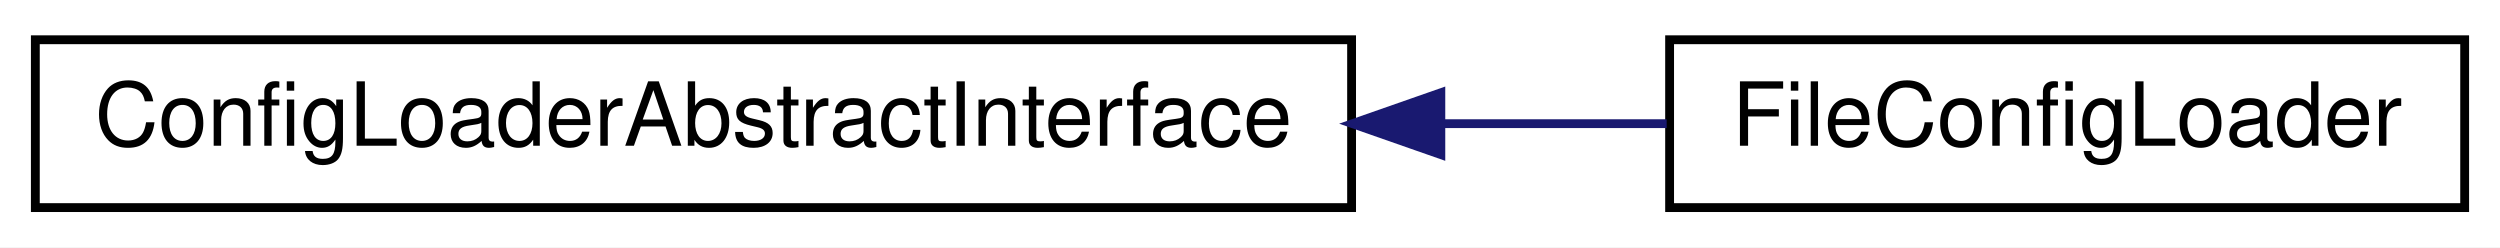
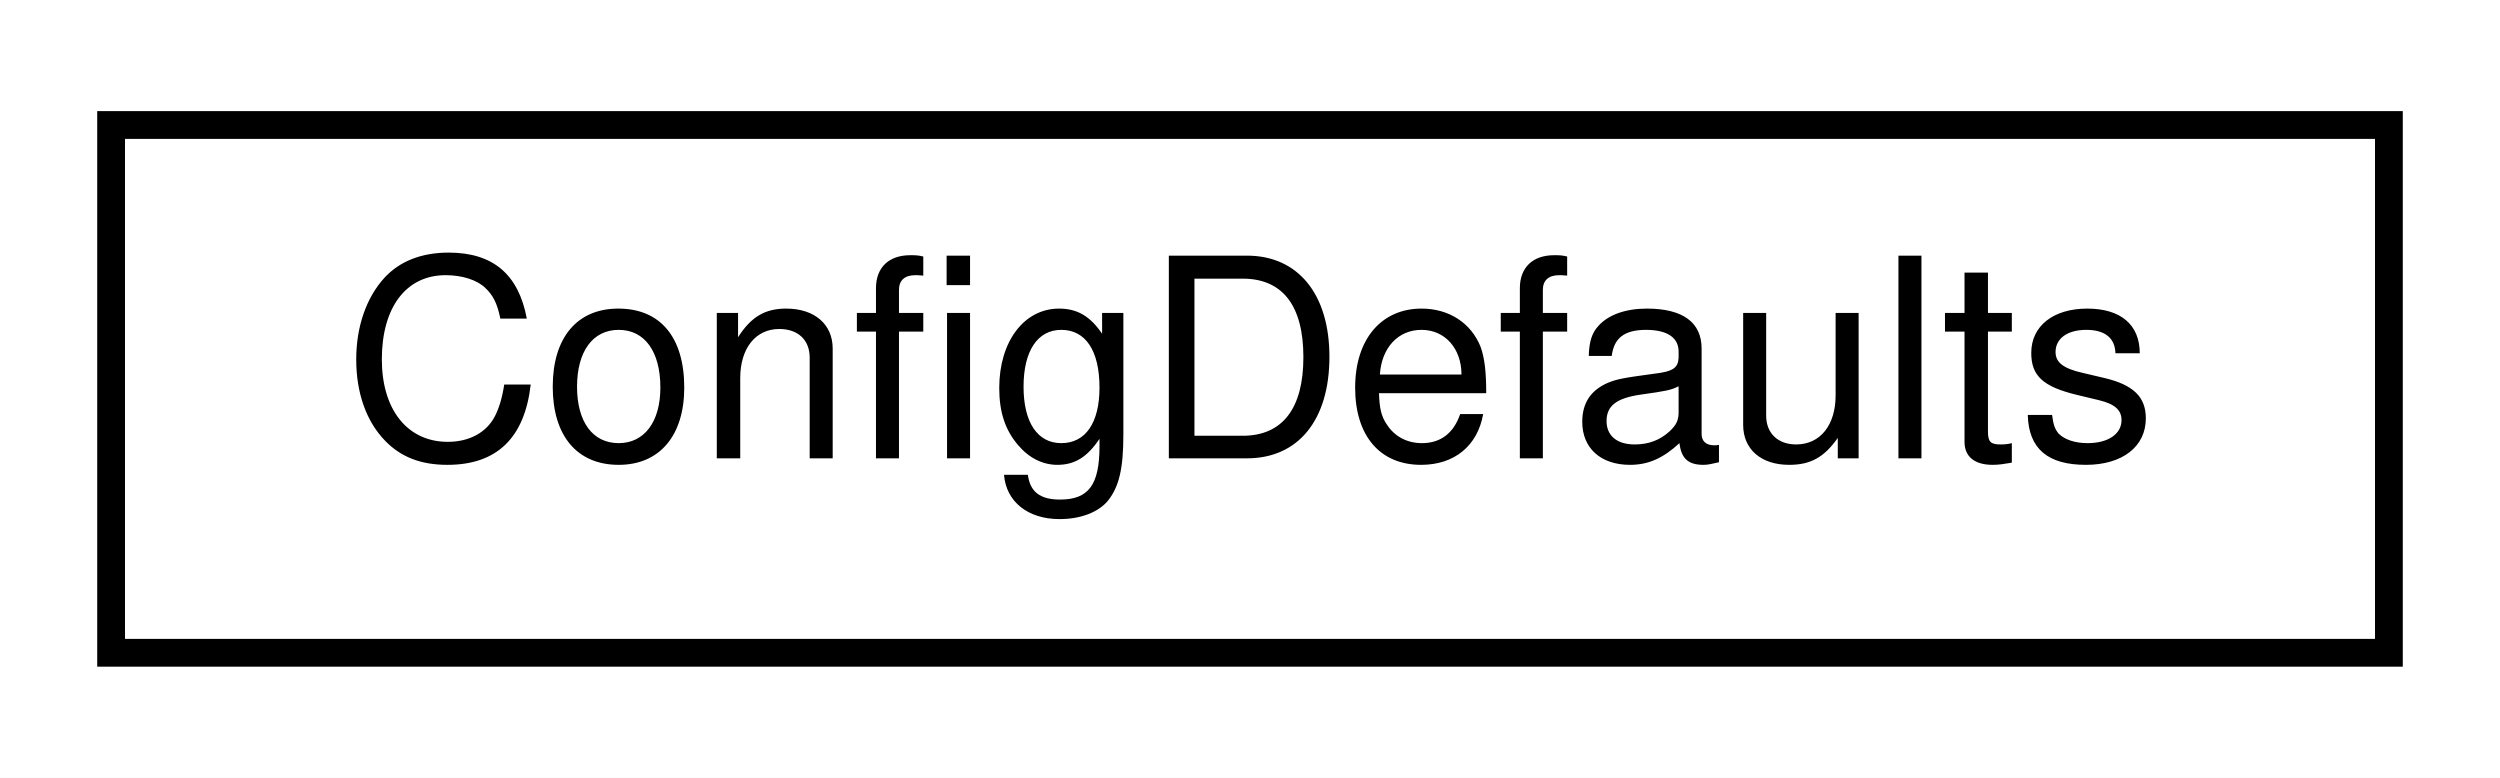
- <svg xmlns="http://www.w3.org/2000/svg" xmlns:xlink="http://www.w3.org/1999/xlink" width="283pt" height="28pt" viewBox="0.00 0.00 283.00 28.00">
+ <svg xmlns="http://www.w3.org/2000/svg" xmlns:xlink="http://www.w3.org/1999/xlink" width="90pt" height="28pt" viewBox="0.00 0.00 90.00 28.00">
  <g id="graph0" class="graph" transform="scale(1 1) rotate(0) translate(4 24)">
-     <polygon fill="white" stroke="none" points="-4,4 -4,-24 279,-24 279,4 -4,4" />
+     <polygon fill="white" stroke="none" points="-4,4 -4,-24 86,-24 86,4 -4,4" />
    <g id="node1" class="node">
      <g id="a_node1">
-         <a xlink:href="class_config_loader_abstract_interface.html" target="_top" xlink:title="ConfigLoaderAbstractInterface">
-           <polygon fill="white" stroke="black" points="0,-0.5 0,-19.5 149,-19.5 149,-0.5 0,-0.5" />
-           <text text-anchor="middle" x="74.5" y="-7.5" font-family="Helvetica,sans-Serif" font-size="10.00">ConfigLoaderAbstractInterface</text>
+         <a xlink:href="class_config_defaults.html" target="_top" xlink:title="ConfigDefaults">
+           <polygon fill="white" stroke="black" points="0,-0.5 0,-19.5 82,-19.5 82,-0.5 0,-0.5" />
+           <text text-anchor="middle" x="41" y="-7.5" font-family="Helvetica,sans-Serif" font-size="10.00">ConfigDefaults</text>
        </a>
      </g>
    </g>
-     <g id="node2" class="node">
-       <g id="a_node2">
-         <a xlink:href="class_file_config_loader.html" target="_top" xlink:title="FileConfigLoader">
-           <polygon fill="white" stroke="black" points="185,-0.5 185,-19.5 275,-19.5 275,-0.5 185,-0.5" />
-           <text text-anchor="middle" x="230" y="-7.5" font-family="Helvetica,sans-Serif" font-size="10.00">FileConfigLoader</text>
-         </a>
-       </g>
-     </g>
-     <g id="edge1" class="edge">
-       <path fill="none" stroke="midnightblue" d="M159.358,-10C168.069,-10 176.657,-10 184.667,-10" />
-       <polygon fill="midnightblue" stroke="midnightblue" points="159.103,-6.5 149.103,-10 159.103,-13.5 159.103,-6.5" />
-     </g>
  </g>
</svg>
